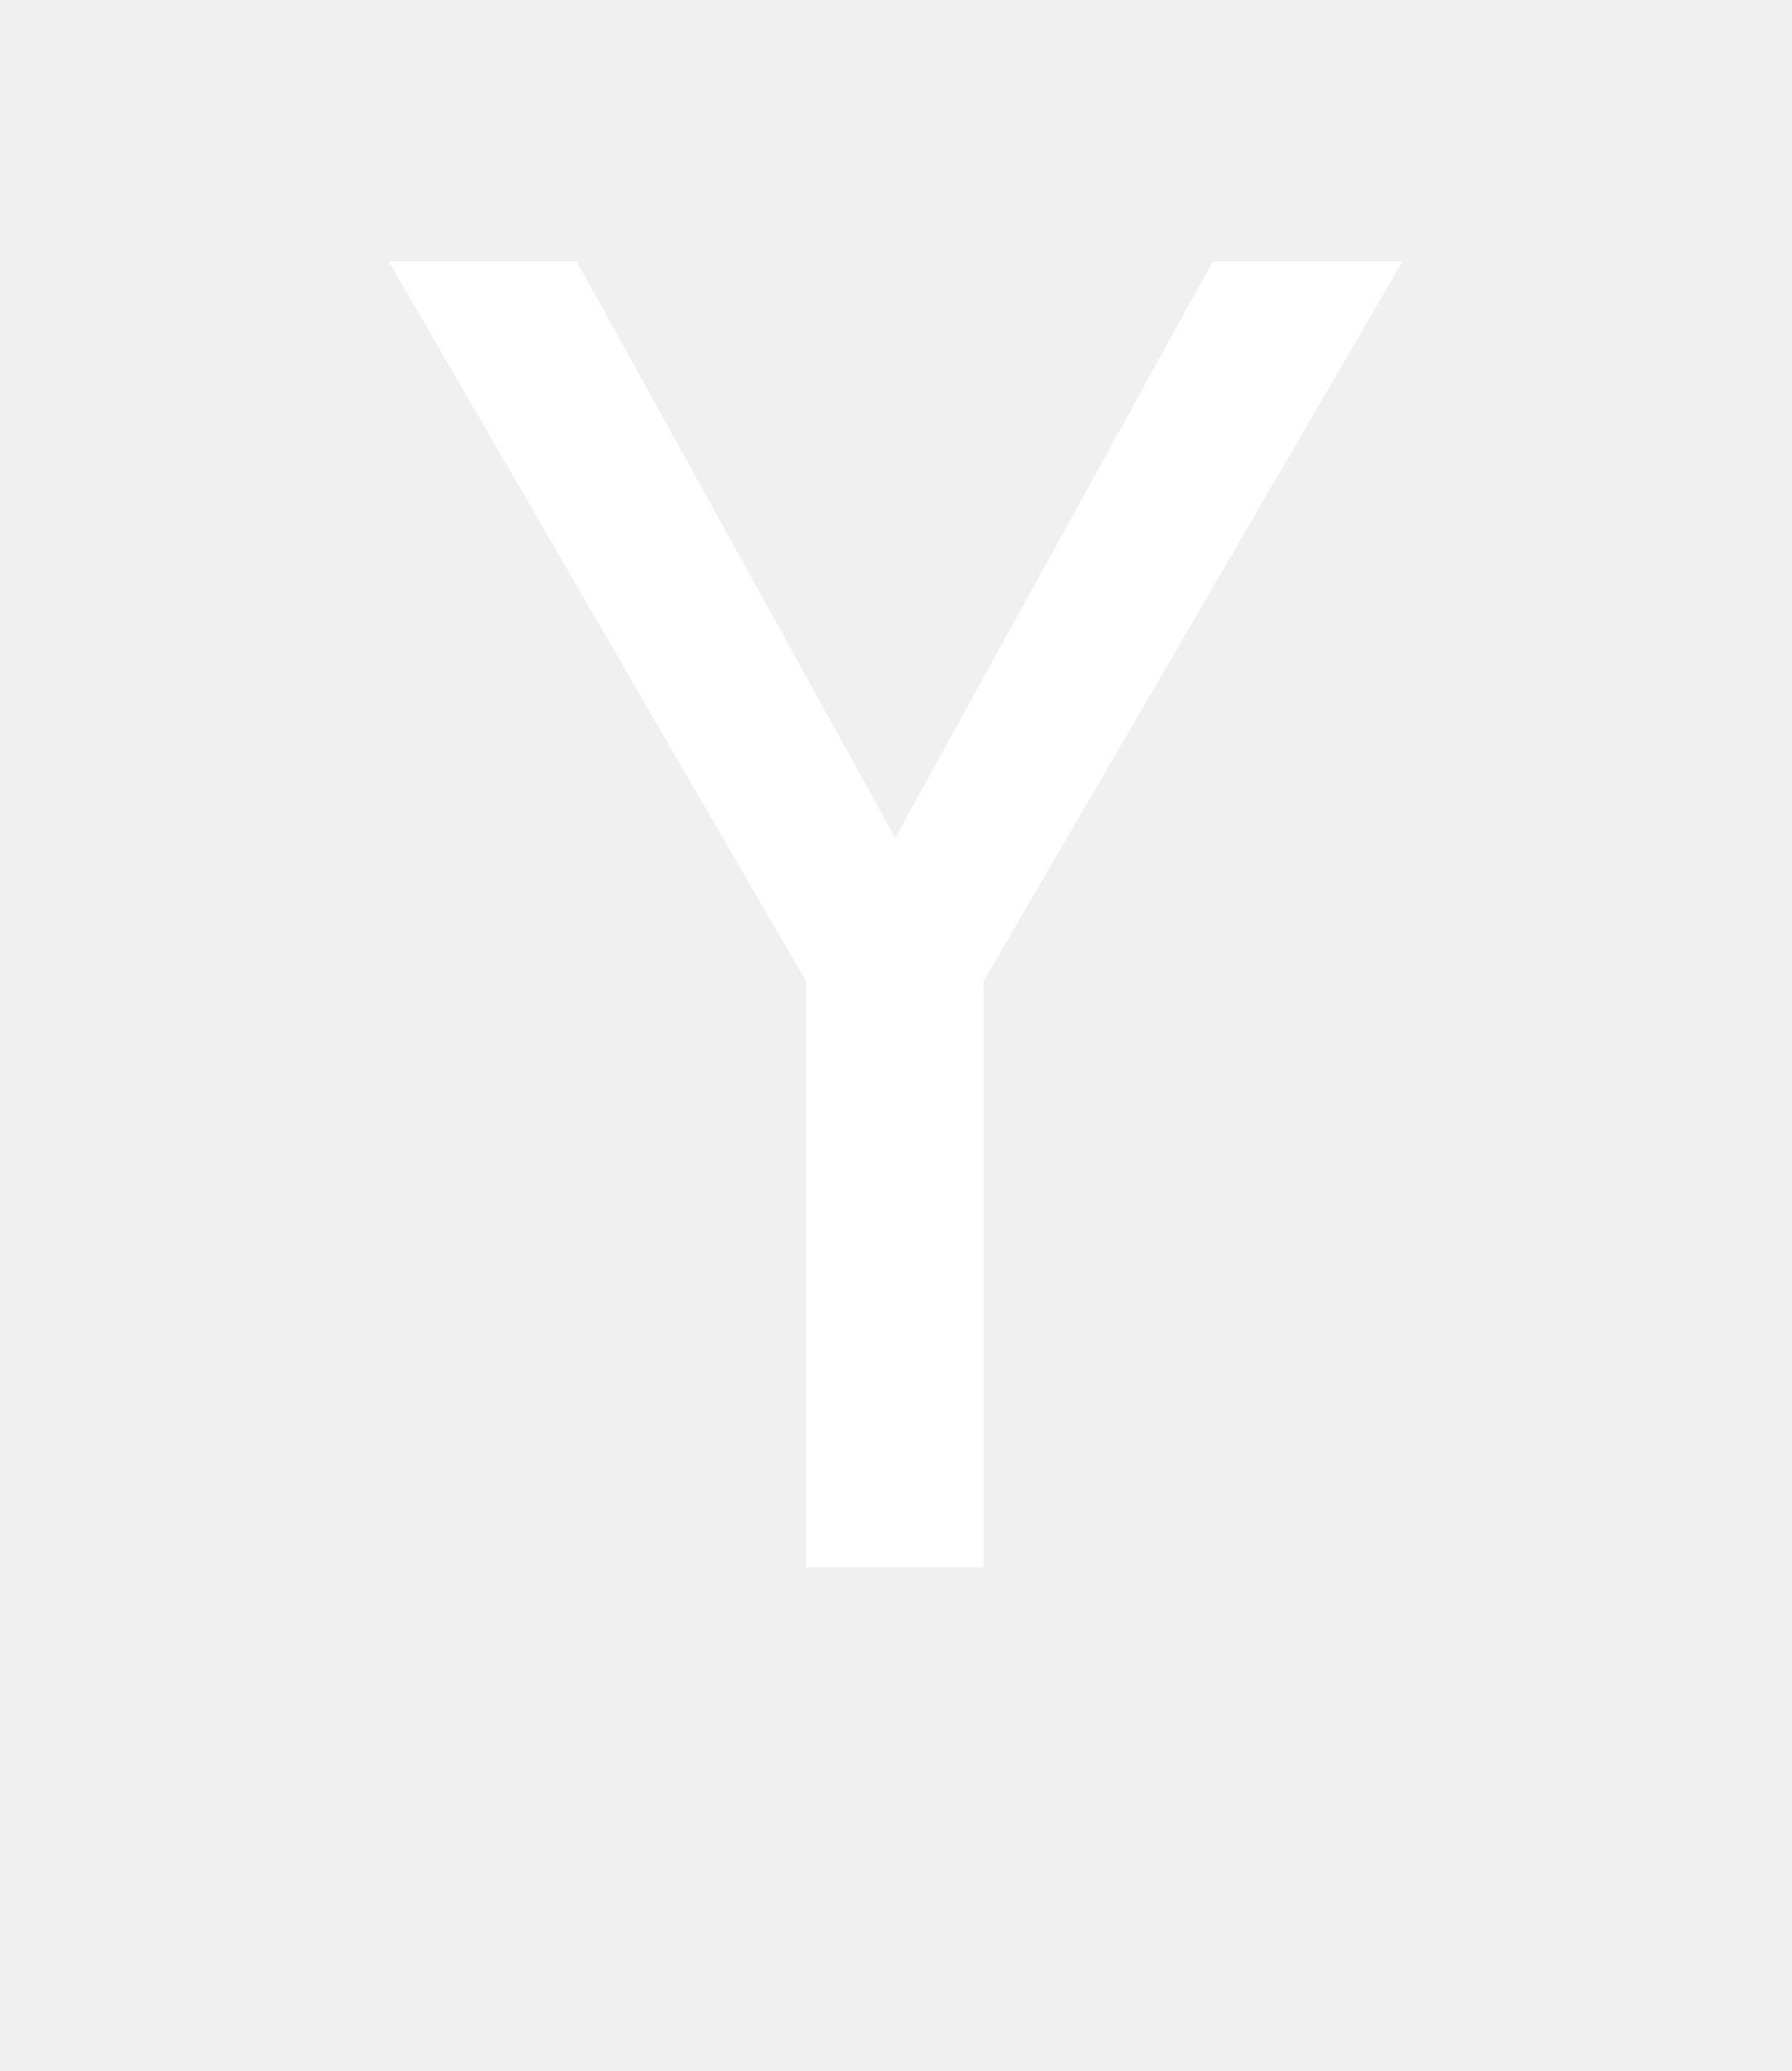
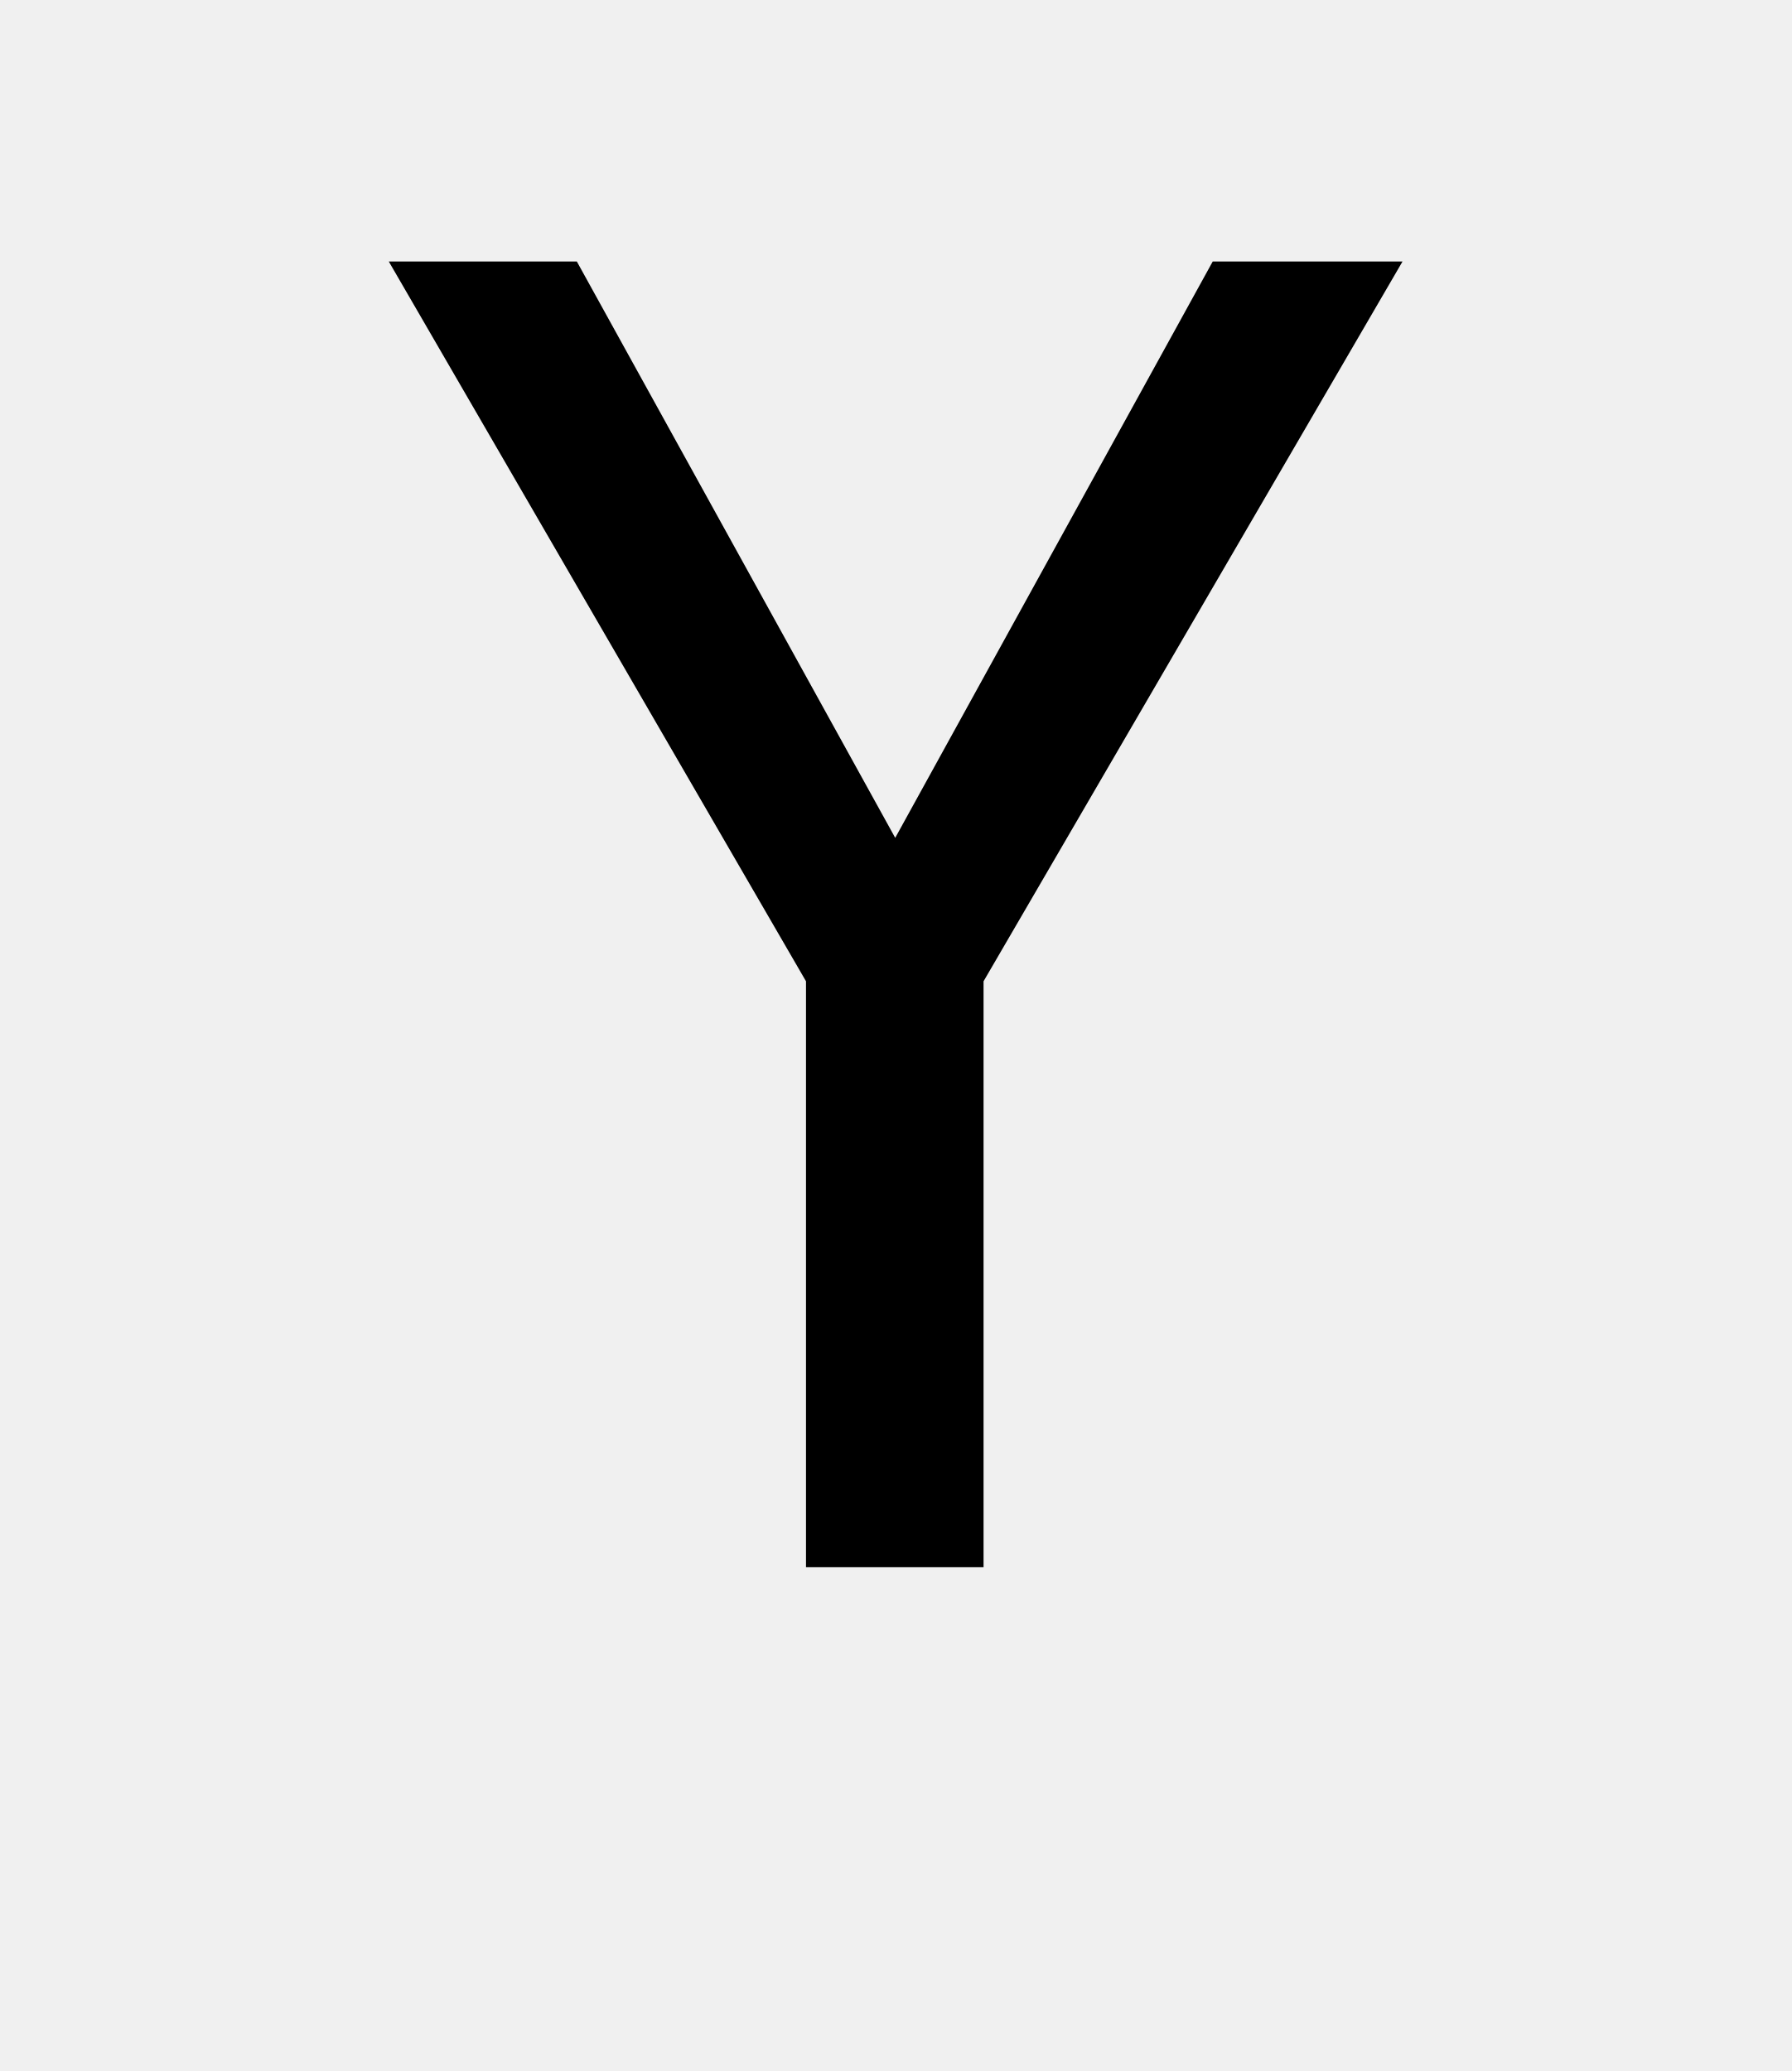
<svg width="32" height="37">
-   <text text-anchor="middle" x="16" y="28" style="font-family: Inconsolata; font-size: 32" fill="white">Y</text>
+   <text text-anchor="middle" x="16" y="28" style="font-family: Inconsolata; font-size: 32" fill="black">Y</text>
</svg>
